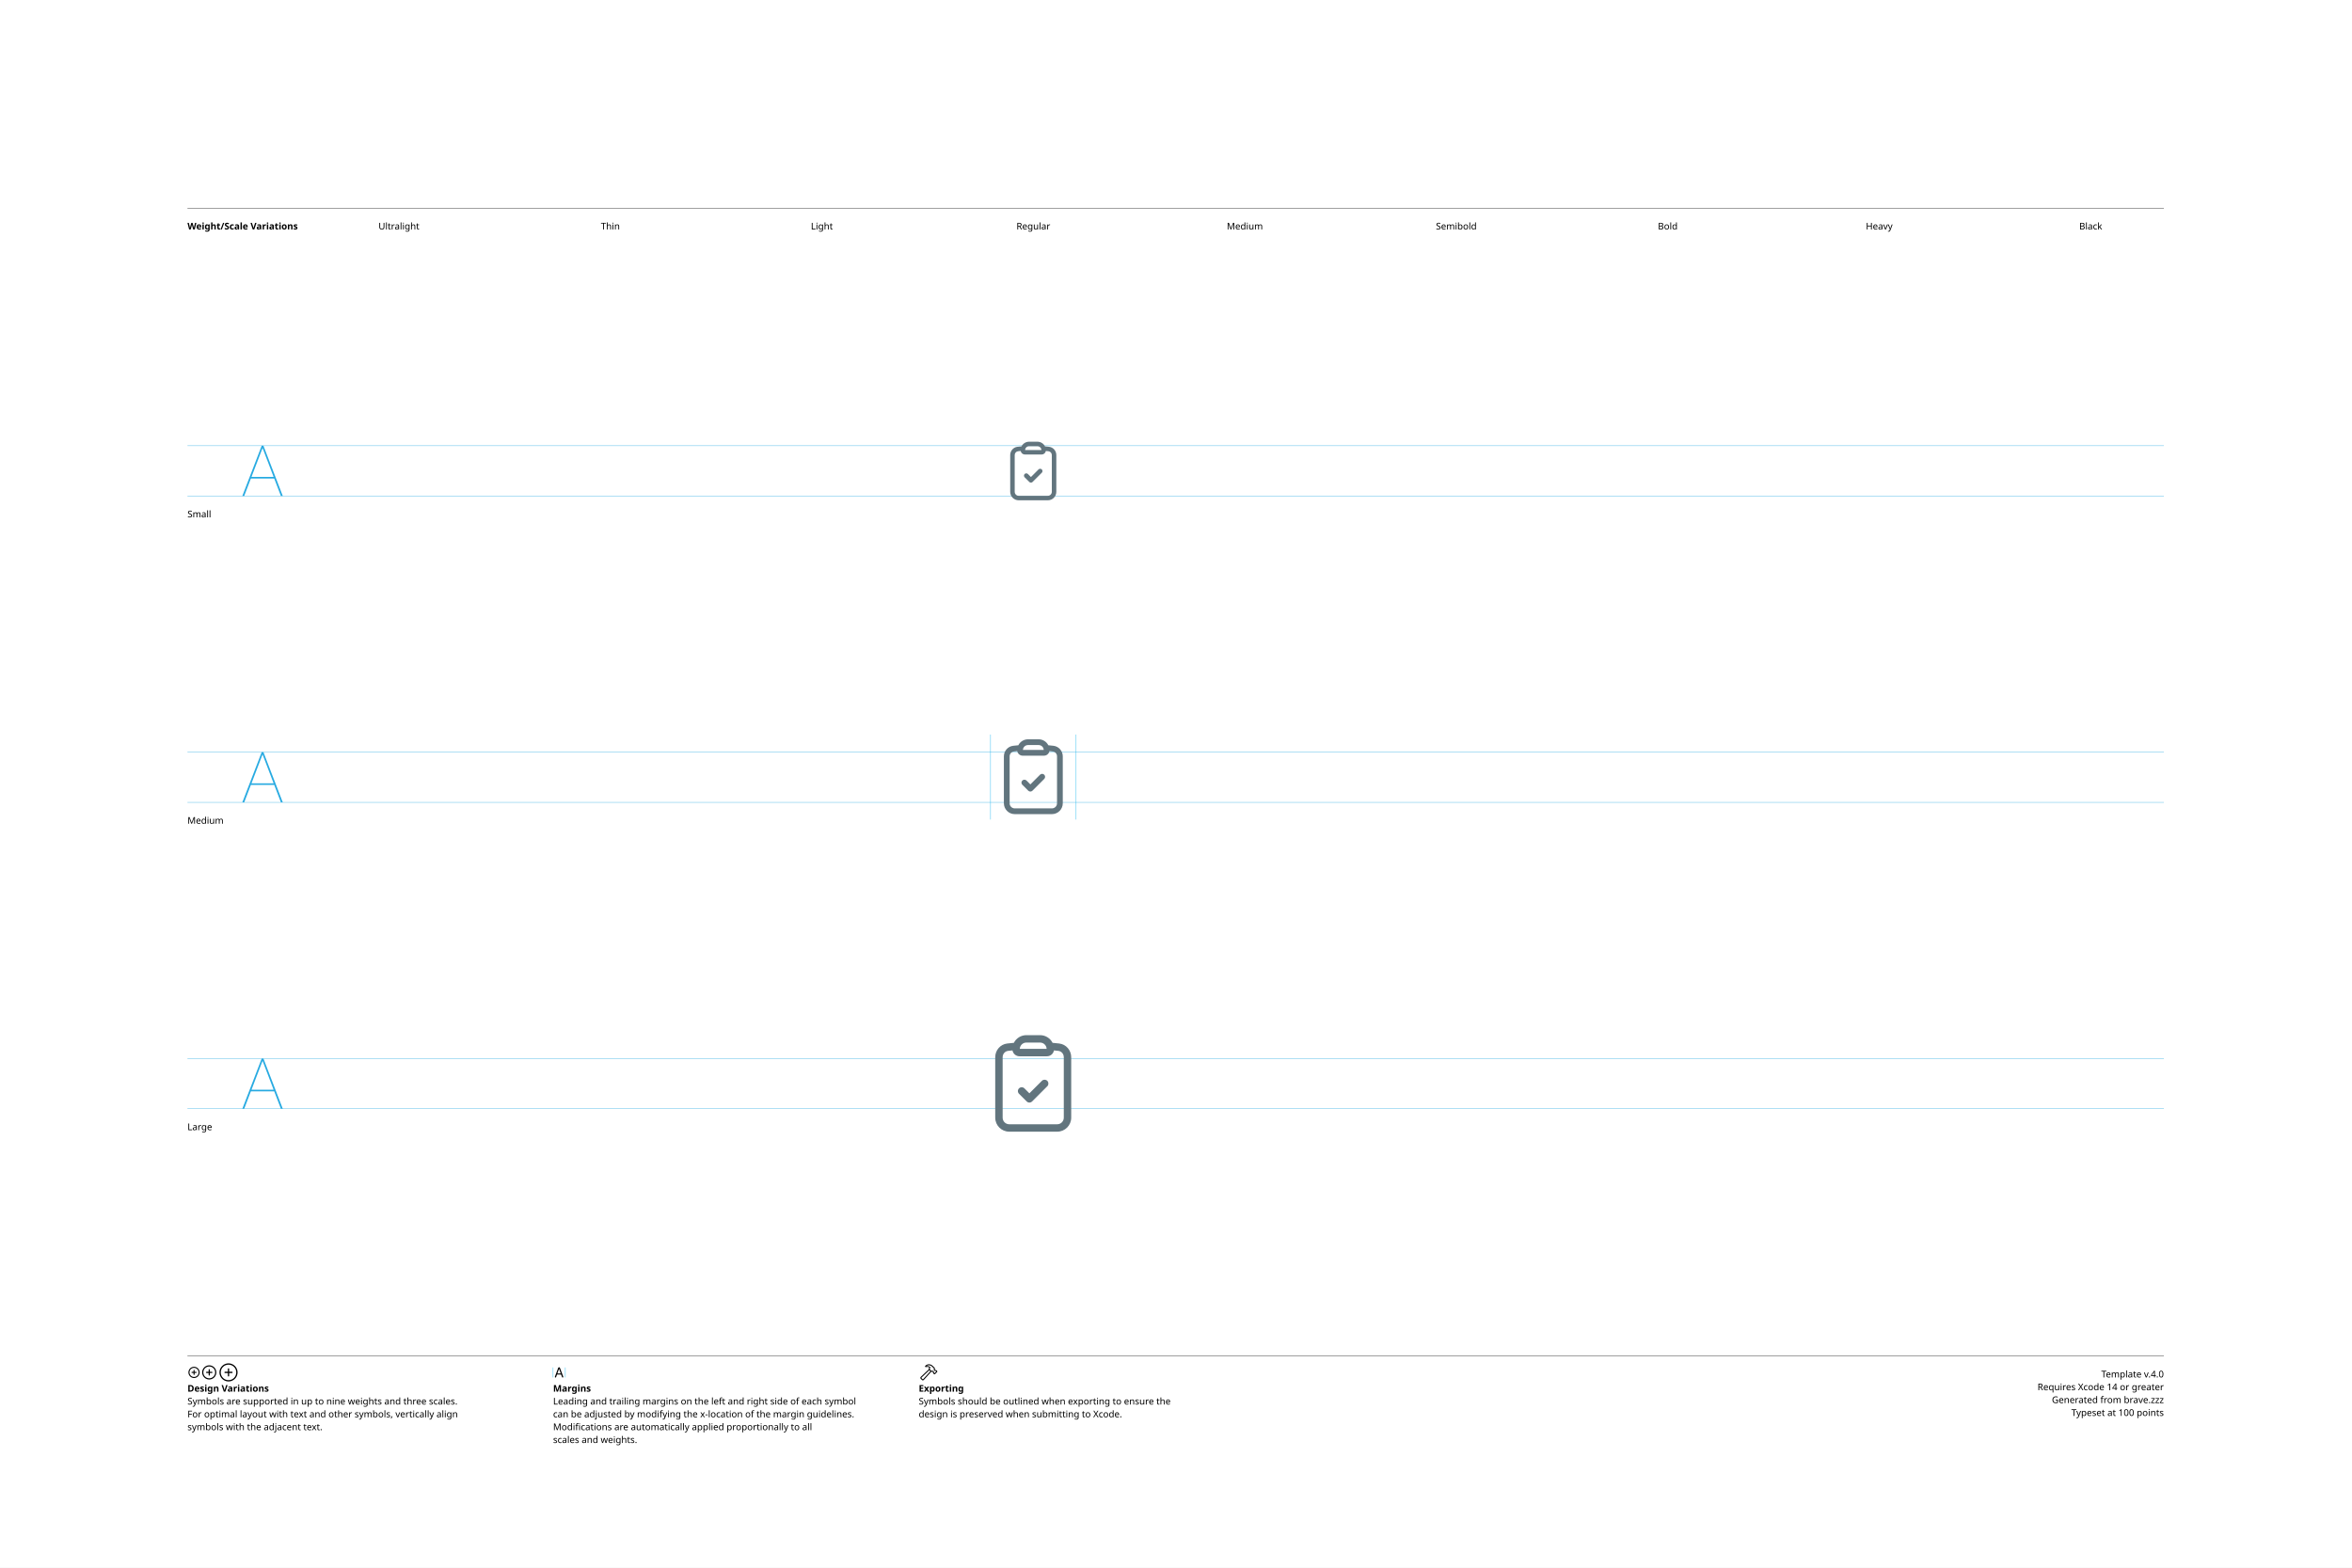
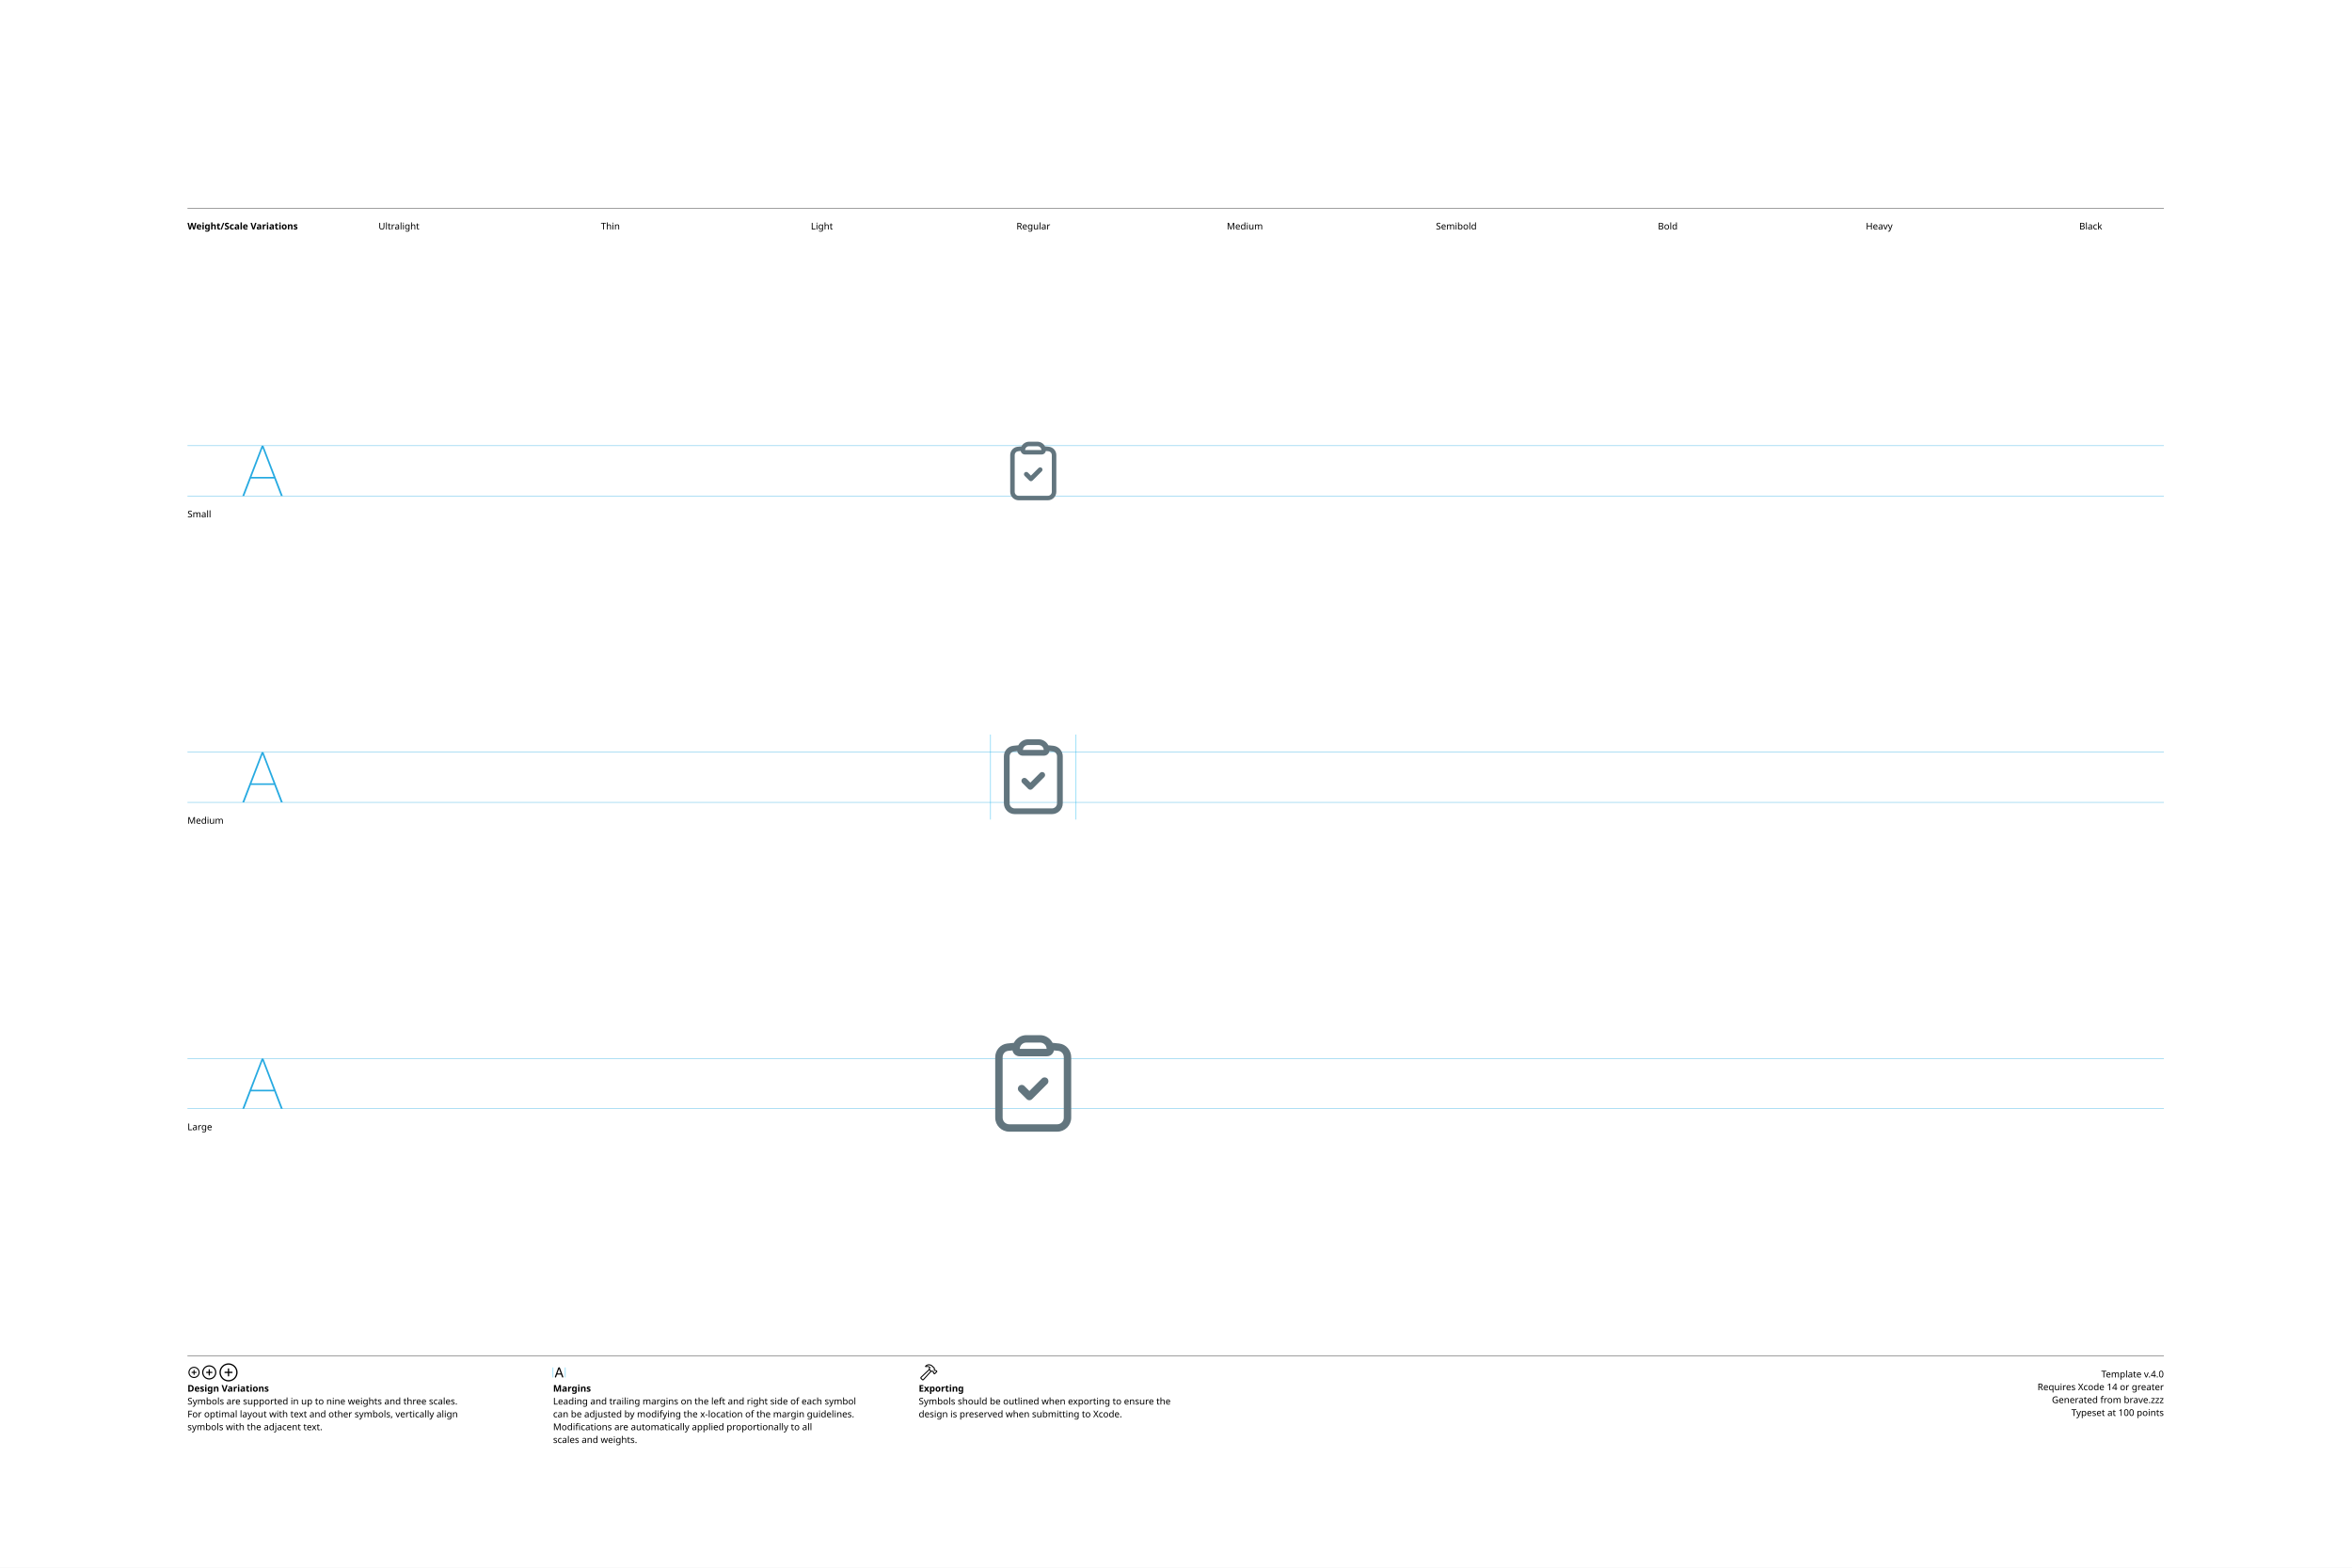
<svg xmlns="http://www.w3.org/2000/svg" version="1.1" width="3300" height="2200">
  <g id="Notes">
    <rect height="2200" id="artboard" style="fill:white;opacity:1" width="3300" x="0" y="0" />
    <line style="fill:none;stroke:black;opacity:1;stroke-width:0.5;" x1="263" x2="3036" y1="292" y2="292" />
    <text style="stroke:none;fill:black;font-family:sans-serif;font-size:13;font-weight:bold;" transform="matrix(1 0 0 1 263 322)">Weight/Scale Variations</text>
    <text style="stroke:none;fill:black;font-family:sans-serif;font-size:13;text-anchor:middle;" transform="matrix(1 0 0 1 559.711 322)">Ultralight</text>
    <text style="stroke:none;fill:black;font-family:sans-serif;font-size:13;text-anchor:middle;" transform="matrix(1 0 0 1 856.422 322)">Thin</text>
    <text style="stroke:none;fill:black;font-family:sans-serif;font-size:13;text-anchor:middle;" transform="matrix(1 0 0 1 1153.13 322)">Light</text>
    <text style="stroke:none;fill:black;font-family:sans-serif;font-size:13;text-anchor:middle;" transform="matrix(1 0 0 1 1449.84 322)">Regular</text>
    <text style="stroke:none;fill:black;font-family:sans-serif;font-size:13;text-anchor:middle;" transform="matrix(1 0 0 1 1746.56 322)">Medium</text>
    <text style="stroke:none;fill:black;font-family:sans-serif;font-size:13;text-anchor:middle;" transform="matrix(1 0 0 1 2043.27 322)">Semibold</text>
    <text style="stroke:none;fill:black;font-family:sans-serif;font-size:13;text-anchor:middle;" transform="matrix(1 0 0 1 2339.98 322)">Bold</text>
    <text style="stroke:none;fill:black;font-family:sans-serif;font-size:13;text-anchor:middle;" transform="matrix(1 0 0 1 2636.69 322)">Heavy</text>
    <text style="stroke:none;fill:black;font-family:sans-serif;font-size:13;text-anchor:middle;" transform="matrix(1 0 0 1 2933.4 322)">Black</text>
    <line style="fill:none;stroke:black;opacity:1;stroke-width:0.5;" x1="263" x2="3036" y1="1903" y2="1903" />
    <g transform="matrix(1 0 0 1 263 1933)">
      <path d="M9.248 0.83C13.555 0.83 17.139-2.744 17.139-7.051C17.139-11.357 13.545-14.932 9.238-14.932C4.941-14.932 1.367-11.357 1.367-7.051C1.367-2.744 4.951 0.83 9.248 0.83ZM9.248-0.654C5.703-0.654 2.871-3.496 2.871-7.051C2.871-10.605 5.693-13.447 9.238-13.447C12.793-13.447 15.645-10.605 15.645-7.051C15.645-3.496 12.803-0.654 9.248-0.654ZM5.654-7.051C5.654-6.621 5.957-6.328 6.406-6.328L8.506-6.328L8.506-4.209C8.506-3.77 8.799-3.467 9.229-3.467C9.678-3.467 9.971-3.77 9.971-4.209L9.971-6.328L12.09-6.328C12.529-6.328 12.832-6.621 12.832-7.051C12.832-7.49 12.529-7.793 12.09-7.793L9.971-7.793L9.971-9.902C9.971-10.352 9.678-10.654 9.229-10.654C8.799-10.654 8.506-10.352 8.506-9.902L8.506-7.793L6.406-7.793C5.957-7.793 5.654-7.49 5.654-7.051Z" />
    </g>
    <g transform="matrix(1 0 0 1 281.867 1933)">
      <path d="M11.709 2.91C17.158 2.91 21.67-1.611 21.67-7.051C21.67-12.5 17.148-17.012 11.699-17.012C6.26-17.012 1.748-12.5 1.748-7.051C1.748-1.611 6.27 2.91 11.709 2.91ZM11.709 1.25C7.1 1.25 3.418-2.441 3.418-7.051C3.418-11.66 7.09-15.352 11.699-15.352C16.309-15.352 20.01-11.66 20.01-7.051C20.01-2.441 16.318 1.25 11.709 1.25ZM7.178-7.051C7.178-6.572 7.51-6.25 8.008-6.25L10.879-6.25L10.879-3.369C10.879-2.881 11.211-2.539 11.69-2.539C12.178-2.539 12.52-2.871 12.52-3.369L12.52-6.25L15.4-6.25C15.889-6.25 16.23-6.572 16.23-7.051C16.23-7.539 15.889-7.881 15.4-7.881L12.52-7.881L12.52-10.752C12.52-11.25 12.178-11.592 11.69-11.592C11.211-11.592 10.879-11.25 10.879-10.752L10.879-7.881L8.008-7.881C7.51-7.881 7.178-7.539 7.178-7.051Z" />
    </g>
    <g transform="matrix(1 0 0 1 305.646 1933)">
      <path d="M14.971 5.664C21.934 5.664 27.695-0.098 27.695-7.051C27.695-14.014 21.924-19.775 14.961-19.775C8.008-19.775 2.256-14.014 2.256-7.051C2.256-0.098 8.018 5.664 14.971 5.664ZM14.971 3.848C8.936 3.848 4.082-1.016 4.082-7.051C4.082-13.096 8.926-17.949 14.961-17.949C21.006-17.949 25.869-13.096 25.869-7.051C25.869-1.016 21.016 3.848 14.971 3.848ZM9.199-7.051C9.199-6.533 9.57-6.172 10.117-6.172L14.062-6.172L14.062-2.217C14.062-1.68 14.434-1.299 14.951-1.299C15.488-1.299 15.859-1.67 15.859-2.217L15.859-6.172L19.814-6.172C20.352-6.172 20.732-6.533 20.732-7.051C20.732-7.598 20.361-7.969 19.814-7.969L15.859-7.969L15.859-11.914C15.859-12.461 15.488-12.842 14.951-12.842C14.434-12.842 14.062-12.461 14.062-11.914L14.062-7.969L10.117-7.969C9.57-7.969 9.199-7.598 9.199-7.051Z" />
    </g>
    <text style="stroke:none;fill:black;font-family:sans-serif;font-size:13;font-weight:bold;" transform="matrix(1 0 0 1 263 1953)">Design Variations</text>
    <text style="stroke:none;fill:black;font-family:sans-serif;font-size:13;" transform="matrix(1 0 0 1 263 1971)">Symbols are supported in up to nine weights and three scales.</text>
    <text style="stroke:none;fill:black;font-family:sans-serif;font-size:13;" transform="matrix(1 0 0 1 263 1989)">For optimal layout with text and other symbols, vertically align</text>
    <text style="stroke:none;fill:black;font-family:sans-serif;font-size:13;" transform="matrix(1 0 0 1 263 2007)">symbols with the adjacent text.</text>
    <line style="fill:none;stroke:#00AEEF;stroke-width:0.5;opacity:1.0;" x1="776" x2="776" y1="1919" y2="1933" />
    <g transform="matrix(1 0 0 1 776 1933)">
      <path d="M3.311 0.156C3.828 0.156 4.082-0.039 4.268-0.586L5.527-4.033L11.289-4.033L12.549-0.586C12.734-0.039 12.988 0.156 13.496 0.156C14.014 0.156 14.346-0.156 14.346-0.645C14.346-0.811 14.316-0.967 14.238-1.172L9.658-13.369C9.434-13.965 9.033-14.268 8.408-14.268C7.803-14.268 7.393-13.975 7.178-13.379L2.598-1.162C2.52-0.957 2.49-0.801 2.49-0.635C2.49-0.146 2.803 0.156 3.311 0.156ZM6.006-5.518L8.379-12.09L8.428-12.09L10.801-5.518Z" />
    </g>
    <line style="fill:none;stroke:#00AEEF;stroke-width:0.5;opacity:1.0;" x1="793.197" x2="793.197" y1="1919" y2="1933" />
    <text style="stroke:none;fill:black;font-family:sans-serif;font-size:13;font-weight:bold;" transform="matrix(1 0 0 1 776 1953)">Margins</text>
    <text style="stroke:none;fill:black;font-family:sans-serif;font-size:13;" transform="matrix(1 0 0 1 776 1971)">Leading and trailing margins on the left and right side of each symbol</text>
    <text style="stroke:none;fill:black;font-family:sans-serif;font-size:13;" transform="matrix(1 0 0 1 776 1989)">can be adjusted by modifying the x-location of the margin guidelines.</text>
    <text style="stroke:none;fill:black;font-family:sans-serif;font-size:13;" transform="matrix(1 0 0 1 776 2007)">Modifications are automatically applied proportionally to all</text>
    <text style="stroke:none;fill:black;font-family:sans-serif;font-size:13;" transform="matrix(1 0 0 1 776 2025)">scales and weights.</text>
    <g transform="matrix(1 0 0 1 1289 1933)">
      <path d="M2.842 1.865L4.541 3.574C5.4 4.443 6.387 4.385 7.314 3.359L18.008-8.428L17.041-9.404L6.426 2.275C6.074 2.676 5.742 2.773 5.273 2.305L4.102 1.143C3.633 0.684 3.74 0.342 4.141-0.02L15.615-10.82L14.639-11.787L3.047-0.898C2.061 0.02 1.982 0.996 2.842 1.865ZM9.258-16.328C8.838-15.918 8.809-15.342 9.043-14.951C9.277-14.59 9.736-14.355 10.381-14.521C11.846-14.863 13.369-14.922 14.795-13.984L14.209-12.529C13.867-11.699 14.043-11.113 14.58-10.566L16.875-8.252C17.363-7.764 17.773-7.744 18.34-7.842L19.404-8.037L20.068-7.363L20.029-6.807C19.99-6.309 20.117-5.928 20.605-5.449L21.367-4.707C21.846-4.229 22.461-4.199 22.93-4.668L25.84-7.588C26.309-8.057 26.289-8.652 25.811-9.131L25.039-9.893C24.561-10.371 24.189-10.527 23.711-10.488L23.135-10.44L22.49-11.074L22.734-12.197C22.861-12.764 22.705-13.203 22.119-13.789L19.922-15.977C16.582-19.297 12.148-19.219 9.258-16.328ZM10.752-15.957C13.184-17.734 16.475-17.432 18.701-15.205L21.133-12.793C21.367-12.559 21.406-12.373 21.338-12.031L21.016-10.547L22.52-9.062L23.506-9.121C23.76-9.131 23.838-9.111 24.033-8.916L24.609-8.34L22.168-5.898L21.592-6.475C21.396-6.67 21.367-6.748 21.377-7.012L21.445-7.988L19.951-9.473L18.428-9.219C18.105-9.15 17.959-9.18 17.715-9.414L15.713-11.416C15.459-11.65 15.43-11.816 15.586-12.188L16.465-14.277C14.902-15.732 12.871-16.357 10.84-15.762C10.684-15.723 10.625-15.85 10.752-15.957Z" />
    </g>
    <text style="stroke:none;fill:black;font-family:sans-serif;font-size:13;font-weight:bold;" transform="matrix(1 0 0 1 1289 1953)">Exporting</text>
    <text style="stroke:none;fill:black;font-family:sans-serif;font-size:13;" transform="matrix(1 0 0 1 1289 1971)">Symbols should be outlined when exporting to ensure the</text>
    <text style="stroke:none;fill:black;font-family:sans-serif;font-size:13;" transform="matrix(1 0 0 1 1289 1989)">design is preserved when submitting to Xcode.</text>
    <text id="template-version" style="stroke:none;fill:black;font-family:sans-serif;font-size:13;text-anchor:end;" transform="matrix(1 0 0 1 3036 1933)">Template v.4.0</text>
    <text style="stroke:none;fill:black;font-family:sans-serif;font-size:13;text-anchor:end;" transform="matrix(1 0 0 1 3036 1951)">Requires Xcode 14 or greater</text>
    <text id="descriptive-name" style="stroke:none;fill:black;font-family:sans-serif;font-size:13;text-anchor:end;" transform="matrix(1 0 0 1 3036 1969)">Generated from brave.zzz</text>
    <text style="stroke:none;fill:black;font-family:sans-serif;font-size:13;text-anchor:end;" transform="matrix(1 0 0 1 3036 1987)">Typeset at 100 points</text>
    <text style="stroke:none;fill:black;font-family:sans-serif;font-size:13;" transform="matrix(1 0 0 1 263 726)">Small</text>
    <text style="stroke:none;fill:black;font-family:sans-serif;font-size:13;" transform="matrix(1 0 0 1 263 1156)">Medium</text>
    <text style="stroke:none;fill:black;font-family:sans-serif;font-size:13;" transform="matrix(1 0 0 1 263 1586)">Large</text>
  </g>
  <g id="Guides">
    <g id="H-reference" style="fill:#27AAE1;stroke:none;" transform="matrix(1 0 0 1 339 696)">
      <path d="M0.994 0L3.638 0L29.328-67.132L30.03-67.132L30.03-70.459L28.123-70.459ZM11.688-24.48L46.981-24.48L46.231-26.729L12.438-26.729ZM55.12 0L57.764 0L30.638-70.459L29.433-70.459L29.433-67.132Z" />
    </g>
    <line id="Baseline-S" style="fill:none;stroke:#27AAE1;opacity:1;stroke-width:0.5;" x1="263" x2="3036" y1="696" y2="696" />
    <line id="Capline-S" style="fill:none;stroke:#27AAE1;opacity:1;stroke-width:0.5;" x1="263" x2="3036" y1="625.541" y2="625.541" />
    <g id="H-reference" style="fill:#27AAE1;stroke:none;" transform="matrix(1 0 0 1 339 1126)">
      <path d="M0.994 0L3.638 0L29.328-67.132L30.03-67.132L30.03-70.459L28.123-70.459ZM11.688-24.48L46.981-24.48L46.231-26.729L12.438-26.729ZM55.12 0L57.764 0L30.638-70.459L29.433-70.459L29.433-67.132Z" />
    </g>
    <line id="Baseline-M" style="fill:none;stroke:#27AAE1;opacity:1;stroke-width:0.5;" x1="263" x2="3036" y1="1126" y2="1126" />
    <line id="Capline-M" style="fill:none;stroke:#27AAE1;opacity:1;stroke-width:0.5;" x1="263" x2="3036" y1="1055.54" y2="1055.54" />
    <g id="H-reference" style="fill:#27AAE1;stroke:none;" transform="matrix(1 0 0 1 339 1556)">
      <path d="M0.994 0L3.638 0L29.328-67.132L30.03-67.132L30.03-70.459L28.123-70.459ZM11.688-24.48L46.981-24.48L46.231-26.729L12.438-26.729ZM55.12 0L57.764 0L30.638-70.459L29.433-70.459L29.433-67.132Z" />
    </g>
    <line id="Baseline-L" style="fill:none;stroke:#27AAE1;opacity:1;stroke-width:0.5;" x1="263" x2="3036" y1="1556" y2="1556" />
    <line id="Capline-L" style="fill:none;stroke:#27AAE1;opacity:1;stroke-width:0.5;" x1="263" x2="3036" y1="1485.54" y2="1485.54" />
    <line id="left-margin-Regular-M" style="fill:none;stroke:#00AEEF;stroke-width:0.5;opacity:1.0;" x1="1389.82" x2="1389.82" y1="1030.79" y2="1150.12" />
    <line id="right-margin-Regular-M" style="fill:none;stroke:#00AEEF;stroke-width:0.5;opacity:1.0;" x1="1509.87" x2="1509.87" y1="1030.79" y2="1150.12" />
  </g>
  <g id="Symbols">
    <g id="Regular-L" transform="matrix(6.45 0 0 6.45 1372.267 1443)">
      <defs>
        <clipPath id="clip-1">
          <rect x="0" y="0" width="24" height="24" fill="none" fill-rule="nonzero" />
        </clipPath>
      </defs>
      <g clip-path="url(#clip-1)" fill="none" fill-rule="none" stroke="none" stroke-width="1" stroke-linecap="butt" stroke-linejoin="miter" stroke-miterlimit="10" stroke-dasharray="" stroke-dashoffset="0" font-family="none" font-weight="none" font-size="none" text-anchor="none" style="mix-blend-mode: normal">
-         <path d="M10.509,3.113c-0.767,-0.001 -1.398,0.604 -1.43,1.37h5.841c-0.032,-0.766 -0.662,-1.37 -1.429,-1.37zM7.791,3.171c0.518,-1.026 1.57,-1.673 2.719,-1.671h2.982c1.188,0 2.216,0.68 2.717,1.671c0.484,0.042 0.966,0.091 1.446,0.146c1.52,0.177 2.609,1.483 2.609,2.973v13.166c0,1.681 -1.363,3.044 -3.044,3.044h-10.44c-1.681,-0.001 -3.043,-1.363 -3.043,-3.044v-13.166c0,-1.49 1.088,-2.796 2.61,-2.973c0.479,-0.055 0.96,-0.104 1.444,-0.146M7.49,4.82c-0.32,0.031 -0.639,0.064 -0.957,0.1c-0.667,0.078 -1.182,0.659 -1.182,1.371v13.166c0,0.79 0.64,1.43 1.43,1.43h10.44c0.79,0 1.43,-0.64 1.43,-1.43v-13.167c0,-0.712 -0.515,-1.293 -1.182,-1.37c-0.318,-0.037 -0.637,-0.07 -0.957,-0.101c-0.132,0.74 -0.776,1.278 -1.528,1.277h-5.967c-0.751,0.001 -1.395,-0.538 -1.527,-1.277M10.09,13.078l1.078,1.077l2.744,-2.744c0.33,-0.298 0.835,-0.286 1.149,0.029c0.314,0.314 0.327,0.82 0.029,1.149l-3.333,3.333c-0.156,0.157 -0.368,0.245 -0.589,0.245c-0.221,0 -0.433,-0.088 -0.589,-0.245l-1.669,-1.666c-0.325,-0.325 -0.325,-0.853 0,-1.178c0.325,-0.325 0.853,-0.325 1.178,0" fill="#62757e" fill-rule="nonzero" />
+         <path d="M10.509,3.113c-0.767,-0.001 -1.398,0.604 -1.43,1.37h5.841c-0.032,-0.766 -0.662,-1.37 -1.429,-1.37zM7.791,3.171c0.518,-1.026 1.57,-1.673 2.719,-1.671h2.982c1.188,0 2.216,0.68 2.717,1.671c0.484,0.042 0.966,0.091 1.446,0.146c1.52,0.177 2.609,1.483 2.609,2.973v13.166c0,1.681 -1.363,3.044 -3.044,3.044h-10.44c-1.681,-0.001 -3.043,-1.363 -3.043,-3.044v-13.166c0,-1.49 1.088,-2.796 2.61,-2.973c0.479,-0.055 0.96,-0.104 1.444,-0.146M7.49,4.82c-0.32,0.031 -0.639,0.064 -0.957,0.1c-0.667,0.078 -1.182,0.659 -1.182,1.371v13.166c0,0.79 0.64,1.43 1.43,1.43h10.44c0.79,0 1.43,-0.64 1.43,-1.43v-13.167c0,-0.712 -0.515,-1.293 -1.182,-1.37c-0.318,-0.037 -0.637,-0.07 -0.957,-0.101c-0.132,0.74 -0.776,1.278 -1.528,1.277h-5.967c-0.751,0.001 -1.395,-0.538 -1.527,-1.277M10.09,12.569l1.078,1.078l2.744,-2.745c0.329,-0.303 0.839,-0.293 1.155,0.024c0.316,0.317 0.326,0.826 0.023,1.155l-3.333,3.333c-0.156,0.157 -0.368,0.245 -0.589,0.245c-0.221,0 -0.433,-0.088 -0.589,-0.245l-1.669,-1.666c-0.326,-0.325 -0.326,-0.853 -0.001,-1.179c0.325,-0.326 0.853,-0.326 1.179,-0.001" fill="#62757e" fill-rule="nonzero" />
      </g>
    </g>
    <g id="Regular-M" transform="matrix(5 0 0 5 1389.82 1030)">
      <defs>
        <clipPath id="clip-1">
          <rect x="0" y="0" width="24" height="24" fill="none" fill-rule="nonzero" />
        </clipPath>
      </defs>
      <g clip-path="url(#clip-1)" fill="none" fill-rule="none" stroke="none" stroke-width="1" stroke-linecap="butt" stroke-linejoin="miter" stroke-miterlimit="10" stroke-dasharray="" stroke-dashoffset="0" font-family="none" font-weight="none" font-size="none" text-anchor="none" style="mix-blend-mode: normal">
-         <path d="M10.509,3.113c-0.767,-0.001 -1.398,0.604 -1.43,1.37h5.841c-0.032,-0.766 -0.662,-1.37 -1.429,-1.37zM7.791,3.171c0.518,-1.026 1.57,-1.673 2.719,-1.671h2.982c1.188,0 2.216,0.68 2.717,1.671c0.484,0.042 0.966,0.091 1.446,0.146c1.52,0.177 2.609,1.483 2.609,2.973v13.166c0,1.681 -1.363,3.044 -3.044,3.044h-10.44c-1.681,-0.001 -3.043,-1.363 -3.043,-3.044v-13.166c0,-1.49 1.088,-2.796 2.61,-2.973c0.479,-0.055 0.96,-0.104 1.444,-0.146M7.49,4.82c-0.32,0.031 -0.639,0.064 -0.957,0.1c-0.667,0.078 -1.182,0.659 -1.182,1.371v13.166c0,0.79 0.64,1.43 1.43,1.43h10.44c0.79,0 1.43,-0.64 1.43,-1.43v-13.167c0,-0.712 -0.515,-1.293 -1.182,-1.37c-0.318,-0.037 -0.637,-0.07 -0.957,-0.101c-0.132,0.74 -0.776,1.278 -1.528,1.277h-5.967c-0.751,0.001 -1.395,-0.538 -1.527,-1.277M10.09,13.078l1.078,1.077l2.744,-2.744c0.33,-0.298 0.835,-0.286 1.149,0.029c0.314,0.314 0.327,0.82 0.029,1.149l-3.333,3.333c-0.156,0.157 -0.368,0.245 -0.589,0.245c-0.221,0 -0.433,-0.088 -0.589,-0.245l-1.669,-1.666c-0.325,-0.325 -0.325,-0.853 0,-1.178c0.325,-0.325 0.853,-0.325 1.178,0" fill="#62757e" fill-rule="nonzero" />
+         <path d="M10.509,3.113c-0.767,-0.001 -1.398,0.604 -1.43,1.37h5.841c-0.032,-0.766 -0.662,-1.37 -1.429,-1.37zM7.791,3.171c0.518,-1.026 1.57,-1.673 2.719,-1.671h2.982c1.188,0 2.216,0.68 2.717,1.671c0.484,0.042 0.966,0.091 1.446,0.146c1.52,0.177 2.609,1.483 2.609,2.973v13.166c0,1.681 -1.363,3.044 -3.044,3.044h-10.44c-1.681,-0.001 -3.043,-1.363 -3.043,-3.044v-13.166c0,-1.49 1.088,-2.796 2.61,-2.973c0.479,-0.055 0.96,-0.104 1.444,-0.146M7.49,4.82c-0.32,0.031 -0.639,0.064 -0.957,0.1c-0.667,0.078 -1.182,0.659 -1.182,1.371v13.166c0,0.79 0.64,1.43 1.43,1.43h10.44c0.79,0 1.43,-0.64 1.43,-1.43v-13.167c0,-0.712 -0.515,-1.293 -1.182,-1.37c-0.318,-0.037 -0.637,-0.07 -0.957,-0.101c-0.132,0.74 -0.776,1.278 -1.528,1.277h-5.967c-0.751,0.001 -1.395,-0.538 -1.527,-1.277M10.09,12.569l1.078,1.078l2.744,-2.745c0.329,-0.303 0.839,-0.293 1.155,0.024c0.316,0.317 0.326,0.826 0.023,1.155l-3.333,3.333c-0.156,0.157 -0.368,0.245 -0.589,0.245c-0.221,0 -0.433,-0.088 -0.589,-0.245l-1.669,-1.666c-0.326,-0.325 -0.326,-0.853 -0.001,-1.179c0.325,-0.326 0.853,-0.326 1.179,-0.001" fill="#62757e" fill-rule="nonzero" />
      </g>
    </g>
    <g id="Regular-S" transform="matrix(3.915 0 0 3.915 1402.75 614)">
      <defs>
        <clipPath id="clip-1">
          <rect x="0" y="0" width="24" height="24" fill="none" fill-rule="nonzero" />
        </clipPath>
      </defs>
      <g clip-path="url(#clip-1)" fill="none" fill-rule="none" stroke="none" stroke-width="1" stroke-linecap="butt" stroke-linejoin="miter" stroke-miterlimit="10" stroke-dasharray="" stroke-dashoffset="0" font-family="none" font-weight="none" font-size="none" text-anchor="none" style="mix-blend-mode: normal">
-         <path d="M10.509,3.113c-0.767,-0.001 -1.398,0.604 -1.43,1.37h5.841c-0.032,-0.766 -0.662,-1.37 -1.429,-1.37zM7.791,3.171c0.518,-1.026 1.57,-1.673 2.719,-1.671h2.982c1.188,0 2.216,0.68 2.717,1.671c0.484,0.042 0.966,0.091 1.446,0.146c1.52,0.177 2.609,1.483 2.609,2.973v13.166c0,1.681 -1.363,3.044 -3.044,3.044h-10.44c-1.681,-0.001 -3.043,-1.363 -3.043,-3.044v-13.166c0,-1.49 1.088,-2.796 2.61,-2.973c0.479,-0.055 0.96,-0.104 1.444,-0.146M7.49,4.82c-0.32,0.031 -0.639,0.064 -0.957,0.1c-0.667,0.078 -1.182,0.659 -1.182,1.371v13.166c0,0.79 0.64,1.43 1.43,1.43h10.44c0.79,0 1.43,-0.64 1.43,-1.43v-13.167c0,-0.712 -0.515,-1.293 -1.182,-1.37c-0.318,-0.037 -0.637,-0.07 -0.957,-0.101c-0.132,0.74 -0.776,1.278 -1.528,1.277h-5.967c-0.751,0.001 -1.395,-0.538 -1.527,-1.277M10.09,13.078l1.078,1.077l2.744,-2.744c0.33,-0.298 0.835,-0.286 1.149,0.029c0.314,0.314 0.327,0.82 0.029,1.149l-3.333,3.333c-0.156,0.157 -0.368,0.245 -0.589,0.245c-0.221,0 -0.433,-0.088 -0.589,-0.245l-1.669,-1.666c-0.325,-0.325 -0.325,-0.853 0,-1.178c0.325,-0.325 0.853,-0.325 1.178,0" fill="#62757e" fill-rule="nonzero" />
+         <path d="M10.509,3.113c-0.767,-0.001 -1.398,0.604 -1.43,1.37h5.841c-0.032,-0.766 -0.662,-1.37 -1.429,-1.37zM7.791,3.171c0.518,-1.026 1.57,-1.673 2.719,-1.671h2.982c1.188,0 2.216,0.68 2.717,1.671c0.484,0.042 0.966,0.091 1.446,0.146c1.52,0.177 2.609,1.483 2.609,2.973v13.166c0,1.681 -1.363,3.044 -3.044,3.044h-10.44c-1.681,-0.001 -3.043,-1.363 -3.043,-3.044v-13.166c0,-1.49 1.088,-2.796 2.61,-2.973c0.479,-0.055 0.96,-0.104 1.444,-0.146M7.49,4.82c-0.32,0.031 -0.639,0.064 -0.957,0.1c-0.667,0.078 -1.182,0.659 -1.182,1.371v13.166c0,0.79 0.64,1.43 1.43,1.43h10.44c0.79,0 1.43,-0.64 1.43,-1.43v-13.167c0,-0.712 -0.515,-1.293 -1.182,-1.37c-0.318,-0.037 -0.637,-0.07 -0.957,-0.101c-0.132,0.74 -0.776,1.278 -1.528,1.277h-5.967c-0.751,0.001 -1.395,-0.538 -1.527,-1.277M10.09,12.569l1.078,1.078l2.744,-2.745c0.329,-0.303 0.839,-0.293 1.155,0.024c0.316,0.317 0.326,0.826 0.023,1.155l-3.333,3.333c-0.156,0.157 -0.368,0.245 -0.589,0.245c-0.221,0 -0.433,-0.088 -0.589,-0.245l-1.669,-1.666c-0.326,-0.325 -0.326,-0.853 -0.001,-1.179c0.325,-0.326 0.853,-0.326 1.179,-0.001" fill="#62757e" fill-rule="nonzero" />
      </g>
    </g>
  </g>
</svg>
